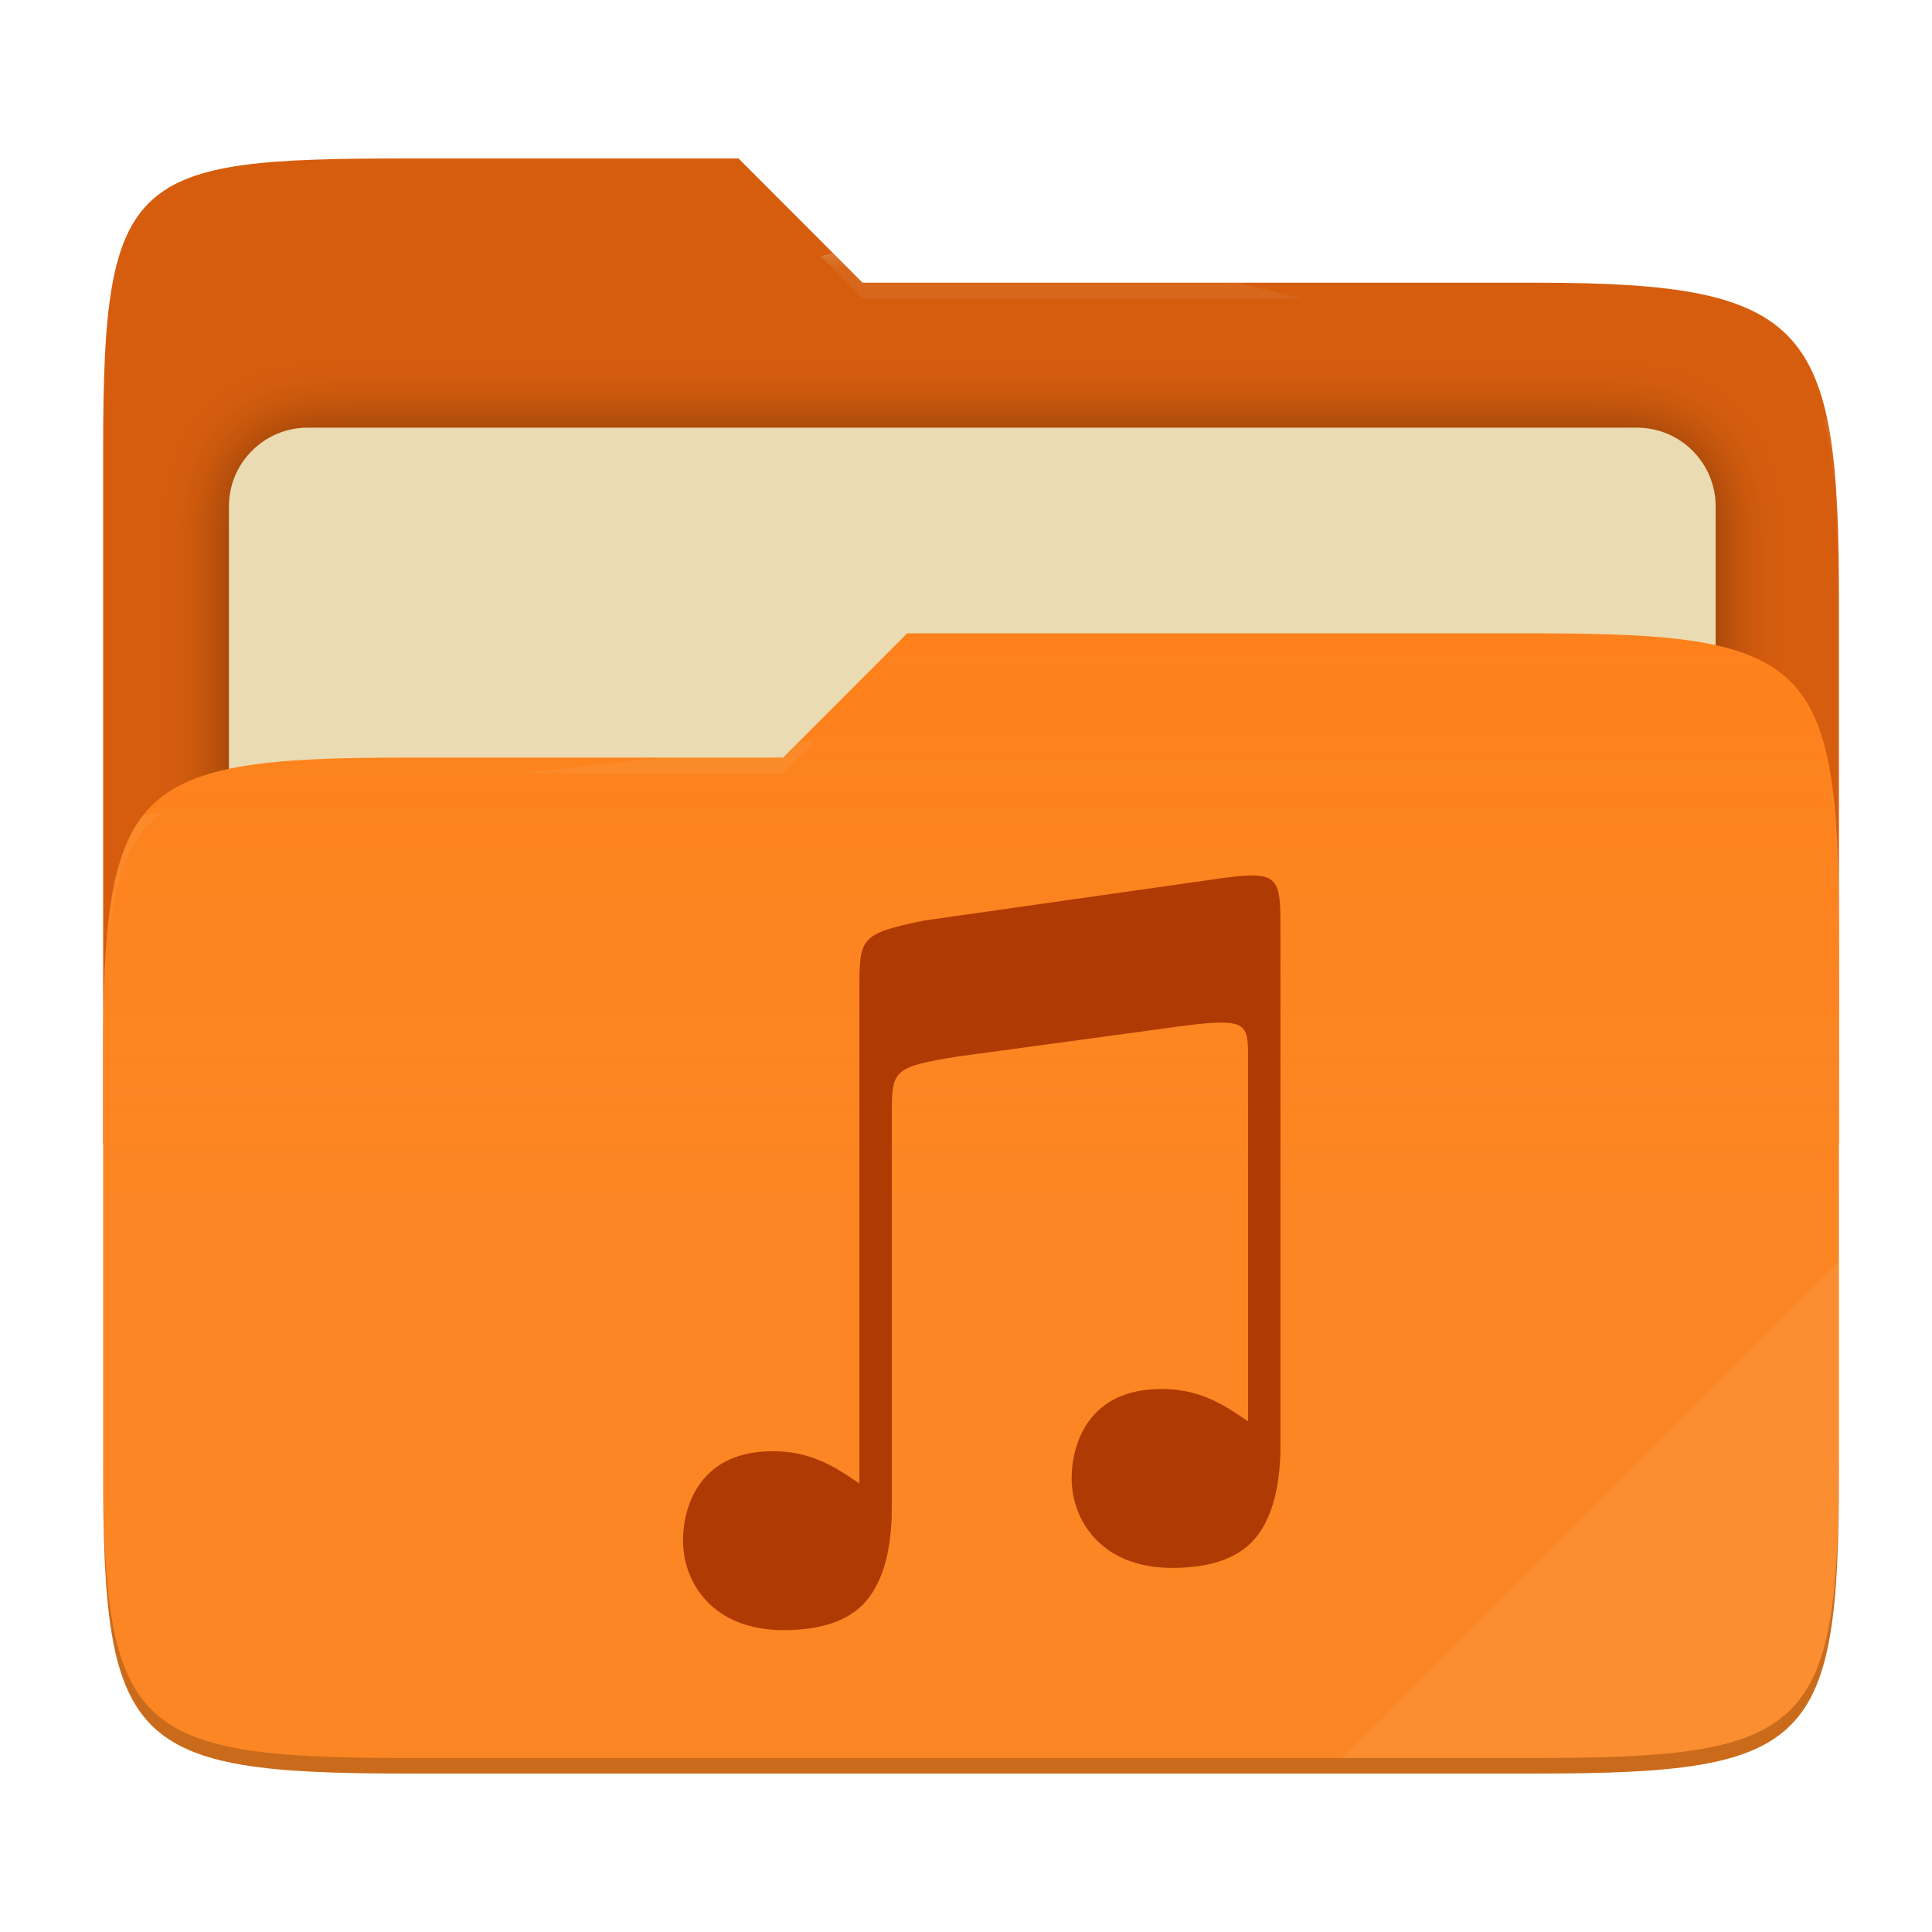
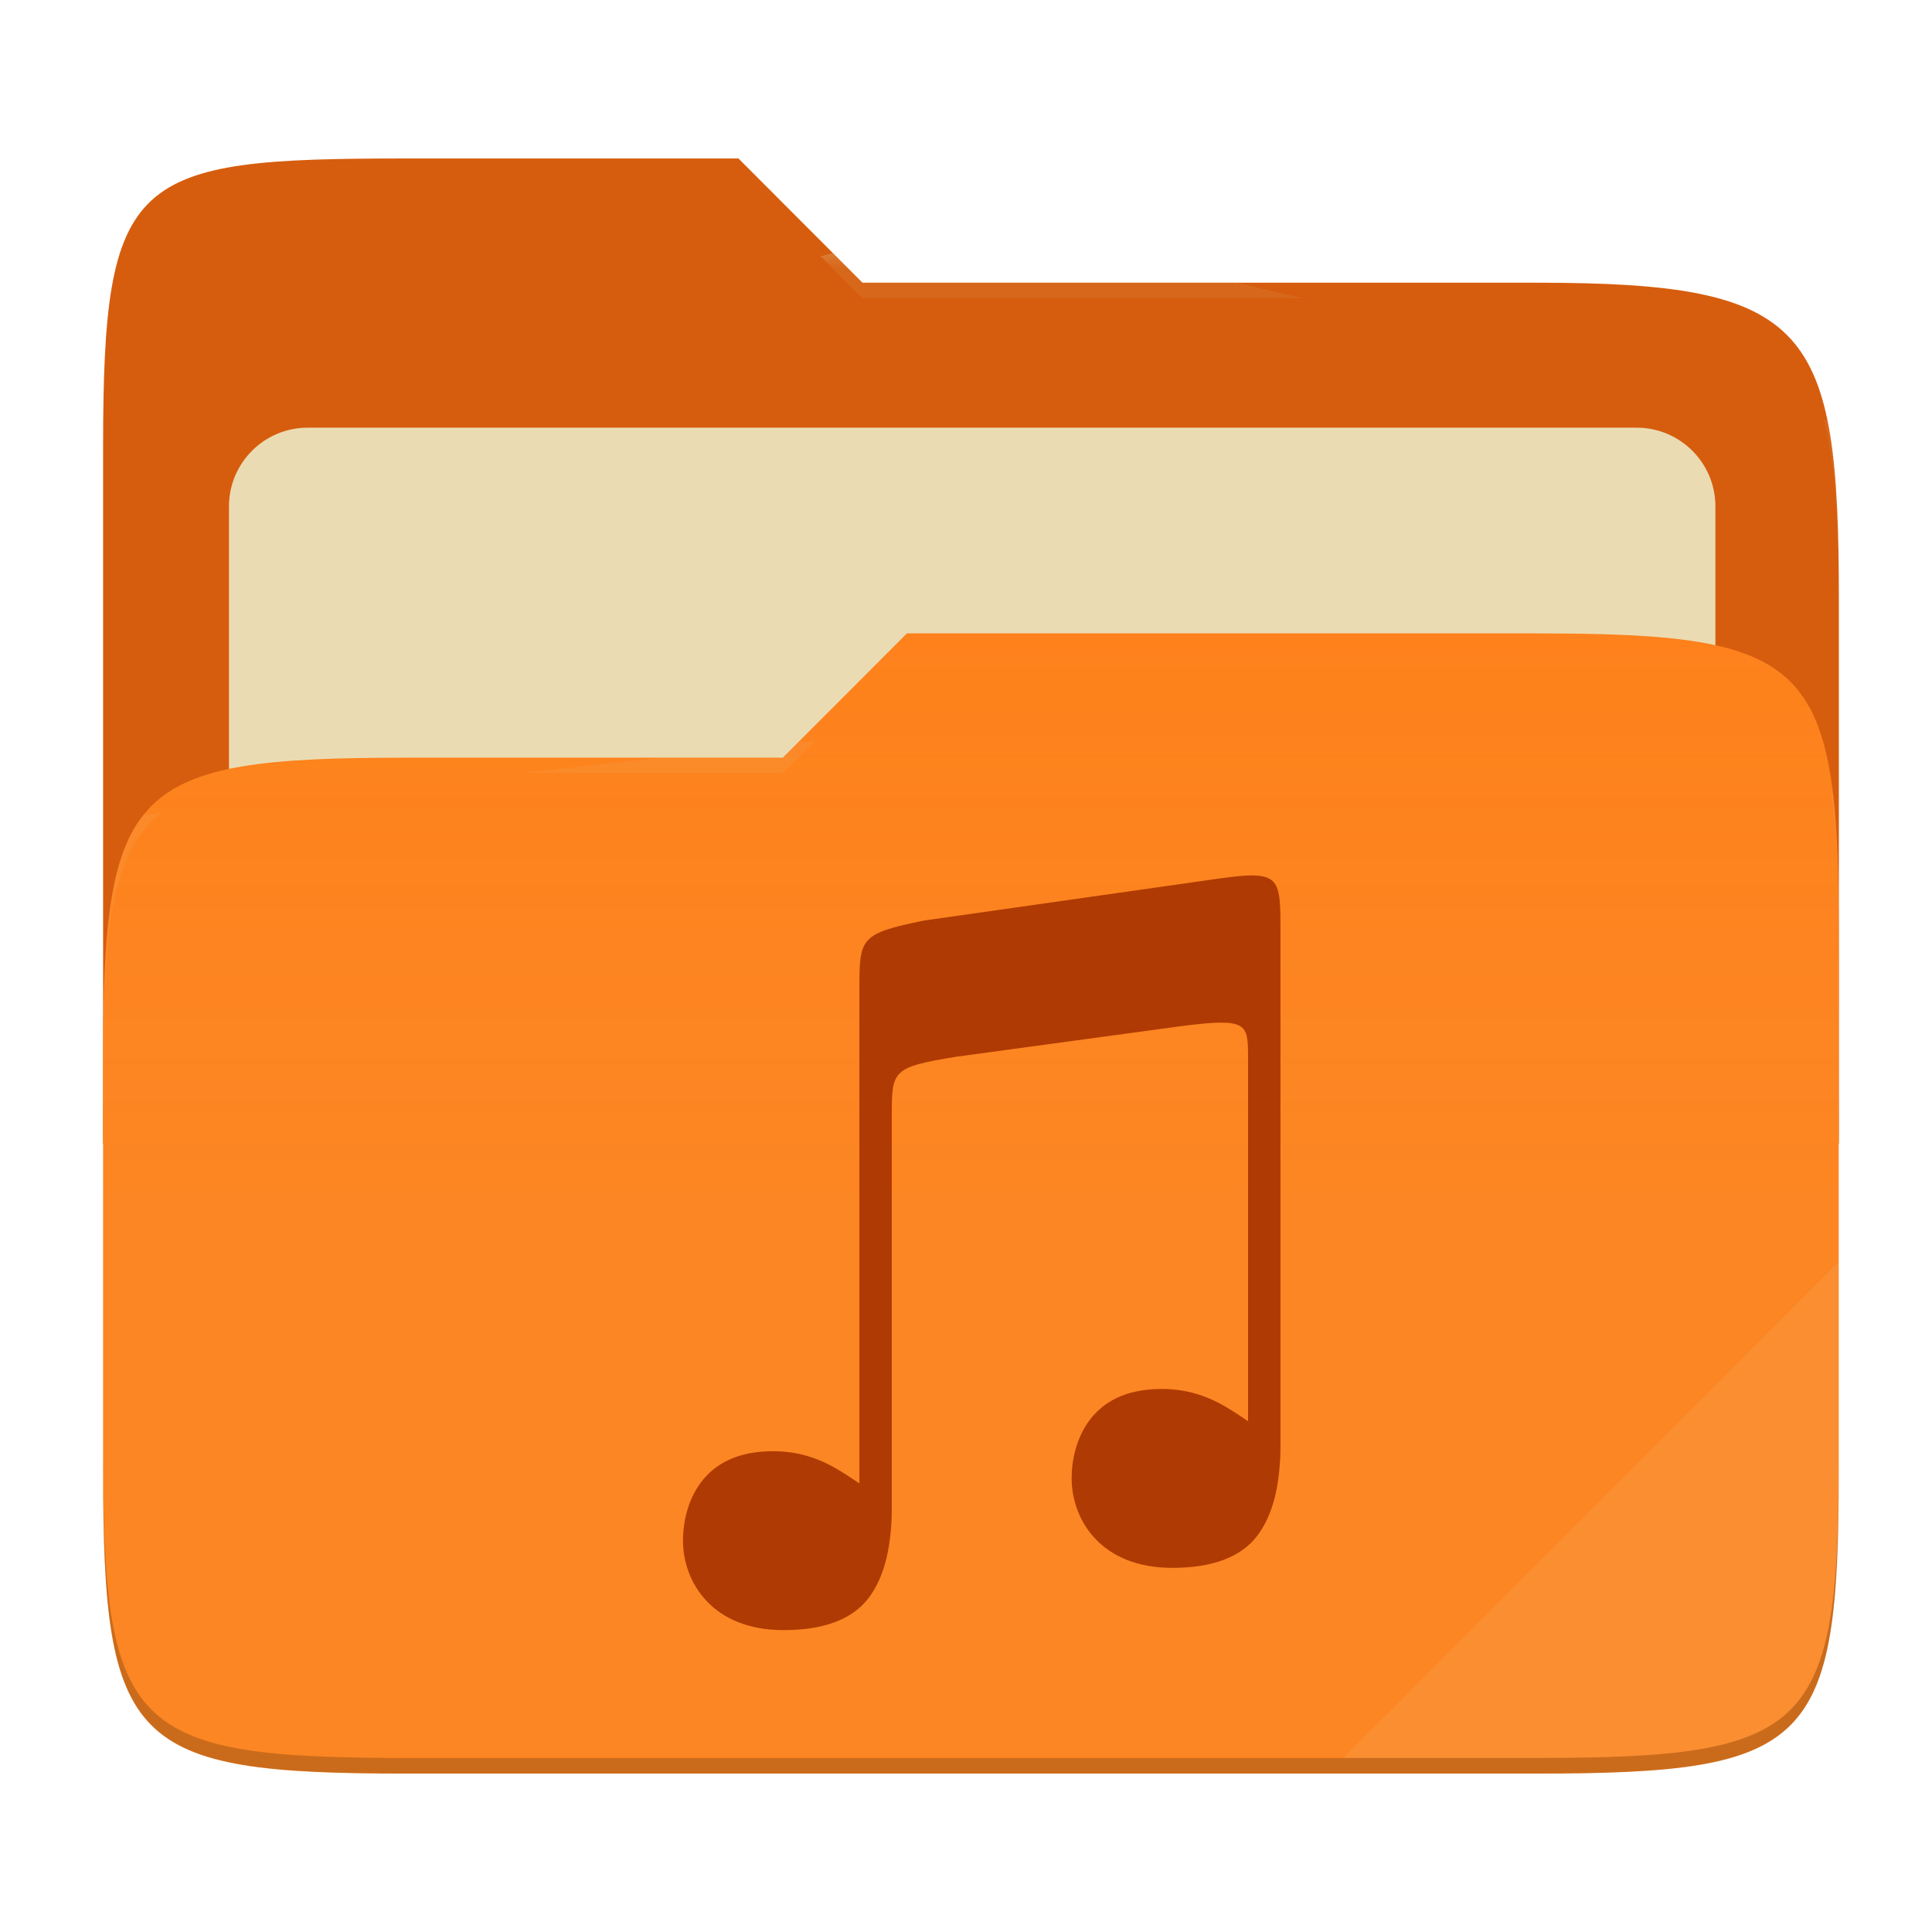
- <svg xmlns="http://www.w3.org/2000/svg" style="isolation:isolate" width="256" height="256" viewBox="0 0 256 256">
-   <g>
-     <path fill="#d65d0e" d="M 53.705 21 C 17.39 21 13.667 23.055 13.667 59.371 L 13.667 151.538 L 243.667 151.538 L 243.667 79.563 C 243.667 43.247 239.943 37.461 203.628 37.461 L 114.292 37.461 L 97.864 21 L 53.705 21 Z" />
-     <defs>
-       <filter id="a9OfmFvTx7FV2RaN9AHorh6IaG2I6le6" width="400%" height="400%" x="-200%" y="-200%" color-interpolation-filters="sRGB" filterUnits="objectBoundingBox">
-         <feGaussianBlur in="SourceGraphic" stdDeviation="4.294" />
-         <feOffset dx="0" dy="0" result="pf_100_offsetBlur" />
-         <feFlood flood-opacity=".4" />
-         <feComposite in2="pf_100_offsetBlur" operator="in" result="pf_100_dropShadow" />
-         <feBlend in="SourceGraphic" in2="pf_100_dropShadow" mode="normal" />
-       </filter>
-     </defs>
-     <g filter="url(#a9OfmFvTx7FV2RaN9AHorh6IaG2I6le6)">
-       <path fill="#ebdbb2" d="M 40.767 56.667 L 216.9 56.667 C 222.658 56.667 227.333 61.342 227.333 67.1 L 227.333 150.567 C 227.333 156.325 222.658 161 216.9 161 L 40.767 161 C 35.008 161 30.333 156.325 30.333 150.567 L 30.333 67.1 C 30.333 61.342 35.008 56.667 40.767 56.667 Z" />
-     </g>
-     <path fill="#fe8019" d="M 53.705 100.384 C 17.388 100.384 13.667 104.114 13.667 140.429 L 13.667 194.953 C 13.667 231.269 17.388 235 53.705 235 L 203.628 235 C 239.945 235 243.667 231.269 243.667 194.953 L 243.667 123.969 C 243.667 87.653 239.945 83.922 203.628 83.922 L 120.197 83.922 L 103.759 100.384 L 53.705 100.384 Z" />
-     <linearGradient id="_lgradient_4" x1="0" x2="0" y1=".5" y2="-.5" gradientTransform="matrix(230,0,0,151.078,13.667,83.922)" gradientUnits="userSpaceOnUse">
-       <stop offset="0%" stop-opacity=".07" style="stop-color:#ebdbb2" />
-       <stop offset="67.282%" stop-opacity="0" style="stop-color:#ebdbb2" />
-     </linearGradient>
-     <path fill="url(#_lgradient_4)" d="M 53.705 100.384 C 17.388 100.384 13.667 104.114 13.667 140.429 L 13.667 194.953 C 13.667 231.269 17.388 235 53.705 235 L 203.628 235 C 239.945 235 243.667 231.269 243.667 194.953 L 243.667 123.969 C 243.667 87.653 239.945 83.922 203.628 83.922 L 120.197 83.922 L 103.759 100.384 L 53.705 100.384 Z" />
-     <g opacity=".4">
-       <radialGradient id="_rgradient_8" cx=".5" cy=".5" r=".272" fx=".5" fy=".136" gradientTransform="matrix(230,0,0,60.62,13.667,21)" gradientUnits="userSpaceOnUse">
-         <stop offset="0%" style="stop-color:#ebdbb2" />
-         <stop offset="100%" stop-opacity=".204" style="stop-color:#ebdbb2" />
-       </radialGradient>
-       <path fill="url(#_rgradient_8)" d="M 53.705 21 C 17.39 21 13.667 23.055 13.667 59.371 L 13.667 61.43 C 13.667 25.114 17.39 23.057 53.705 23.057 L 97.864 23.057 L 114.292 39.518 L 203.628 39.518 C 239.943 39.518 243.667 45.304 243.667 81.62 L 243.667 79.563 C 243.667 43.247 239.943 37.461 203.628 37.461 L 114.292 37.461 L 97.864 21 L 53.705 21 Z" />
-     </g>
-     <g opacity=".4">
-       <radialGradient id="_rgradient_9" cx=".5" cy=".5" r=".272" fx=".482" fy=".211" gradientTransform="matrix(230,0,0,58.565,13.667,83.922)" gradientUnits="userSpaceOnUse">
-         <stop offset="0%" style="stop-color:#ebdbb2" />
-         <stop offset="100%" stop-opacity=".204" style="stop-color:#ebdbb2" />
-       </radialGradient>
-       <path fill="url(#_rgradient_9)" d="M 120.197 83.922 L 103.759 100.384 L 53.705 100.384 C 17.39 100.384 13.667 104.112 13.667 140.427 L 13.667 142.487 C 13.667 106.171 17.39 102.441 53.705 102.441 L 103.759 102.441 L 120.197 85.981 L 203.628 85.981 C 239.943 85.981 243.667 89.708 243.667 126.024 L 243.667 123.967 C 243.667 87.651 239.943 83.922 203.628 83.922 L 120.197 83.922 Z" />
-     </g>
-     <g opacity=".1">
-       <path fill="#ebdbb2" d="M 243.667 167.096 L 177.952 232.941 L 203.628 232.941 C 239.943 232.941 243.667 229.214 243.667 192.898 L 243.667 167.096 Z" />
-     </g>
-     <g opacity=".2">
-       <path d="M 13.667 192.898 L 13.667 194.955 C 13.667 231.271 17.39 235 53.705 235 L 203.628 235 C 239.943 235 243.667 231.271 243.667 194.955 L 243.667 192.898 C 243.667 229.214 239.943 232.941 203.628 232.941 L 53.705 232.941 C 17.39 232.941 13.667 229.214 13.667 192.898 Z" />
-     </g>
+ <svg xmlns="http://www.w3.org/2000/svg" width="256" height="256" style="isolation:isolate" version="1.1" viewBox="0 0 256 256">
+   <path d="m53.7 21c-36.32 0-40.04 2.055-40.04 38.37v92.17h230v-71.98c0-36.32-3.724-42.1-40.04-42.1h-89.34l-16.43-16.46h-44.16z" fill="#d65d0e" />
+   <g filter="url(#a9OfmFvTx7FV2RaN9AHorh6IaG2I6le6)">
+     <path d="m40.77 56.67h176.1c5.758 0 10.43 4.675 10.43 10.43v83.47c0 5.758-4.675 10.43-10.43 10.43h-176.1c-5.759 0-10.43-4.675-10.43-10.43v-83.47c0-5.758 4.675-10.43 10.43-10.43z" fill="#ebdbb2" />
  </g>
-   <path fill="#af3a03" d="M 166.003 116.002 C 164.796 115.991 163.189 116.173 161.052 116.482 L 122.46 121.975 C 113.875 123.731 113.875 124.275 113.875 131.243 L 113.875 196.573 C 113.242 196.148 112.618 195.72 111.964 195.299 L 111.964 195.302 C 109.237 193.546 106.33 192.296 102.425 192.296 C 97.534 192.296 94.617 194.095 92.851 196.465 C 91.086 198.834 90.5 201.821 90.5 204.13 C 90.5 206.914 91.49 209.885 93.637 212.149 C 95.783 214.413 99.084 216 103.829 216 C 109.188 216 112.957 214.562 115.088 211.755 C 116.766 209.545 117.692 206.592 118.024 202.95 L 118.024 202.938 C 118.07 202.497 118.103 202.043 118.132 201.576 C 118.177 200.856 118.168 199.509 118.168 199.509 L 118.168 147.978 C 118.168 141.795 118.167 141.426 126.755 140.015 L 156.771 135.933 C 165.239 134.868 165.371 135.607 165.373 140.053 L 165.373 188.327 C 164.74 187.902 164.116 187.474 163.462 187.053 L 163.462 187.055 C 160.734 185.299 157.827 184.05 153.923 184.05 C 149.032 184.05 146.114 185.849 144.348 188.218 C 142.583 190.588 141.997 193.575 141.997 195.883 C 141.997 198.668 142.988 201.639 145.135 203.903 C 147.281 206.168 150.582 207.753 155.327 207.754 C 160.685 207.754 164.455 206.316 166.586 203.508 C 168.263 201.298 169.191 198.347 169.522 194.704 L 169.522 194.692 C 169.567 194.251 169.601 193.797 169.631 193.33 C 169.676 192.61 169.666 191.263 169.666 191.263 L 169.666 123.258 C 169.666 117.835 169.629 116.039 166.005 116 L 166.003 116.002 L 166.003 116.002 Z" />
+   <path d="m53.7 100.4c-36.32 0-40.04 3.73-40.04 40.04v54.52c0 36.32 3.721 40.05 40.04 40.05h149.9c36.32 0 40.04-3.731 40.04-40.05v-70.98c0-36.32-3.722-40.05-40.04-40.05h-83.43l-16.44 16.46h-50.05z" fill="#fe8019" />
+   <linearGradient id="_lgradient_4" x2="0" y1=".5" y2="-.5" gradientTransform="matrix(230 0 0 151.1 13.67 83.92)" gradientUnits="userSpaceOnUse">
+     <stop stop-color="#ebdbb2" stop-opacity=".07" offset="0" />
+     <stop stop-color="#ebdbb2" stop-opacity="0" offset=".673" />
+   </linearGradient>
+   <path d="m53.7 100.4c-36.32 0-40.04 3.73-40.04 40.04v54.52c0 36.32 3.721 40.05 40.04 40.05h149.9c36.32 0 40.04-3.731 40.04-40.05v-70.98c0-36.32-3.722-40.05-40.04-40.05h-83.43l-16.44 16.46h-50.05z" fill="url(#_lgradient_4)" />
+   <g opacity=".4">
+     <radialGradient id="_rgradient_8" cx=".5" cy=".5" r=".272" fy=".136" gradientTransform="matrix(230 0 0 60.62 13.67 21)" gradientUnits="userSpaceOnUse">
+       <stop stop-color="#ebdbb2" offset="0" />
+       <stop stop-color="#ebdbb2" stop-opacity=".204" offset="1" />
+     </radialGradient>
+     <path d="m53.7 21c-36.32 0-40.04 2.055-40.04 38.37v2.059c0-36.32 3.723-38.37 40.04-38.37h44.16l16.43 16.46h89.34c36.32 0 40.04 5.786 40.04 42.1v-2.057c0-36.32-3.724-42.1-40.04-42.1h-89.34l-16.43-16.46h-44.16z" fill="url(#_rgradient_8)" />
+     <radialGradient id="_rgradient_9" cx=".5" cy=".5" r=".272" fx=".482" fy=".211" gradientTransform="matrix(230 0 0 58.56 13.67 83.92)" gradientUnits="userSpaceOnUse">
+       <stop stop-color="#ebdbb2" offset="0" />
+       <stop stop-color="#ebdbb2" stop-opacity=".204" offset="1" />
+     </radialGradient>
+     <path d="m120.2 83.92-16.44 16.46h-50.05c-36.32 0-40.04 3.728-40.04 40.04v2.06c0-36.32 3.723-40.05 40.04-40.05h50.05l16.44-16.46h83.43c36.32 0 40.04 3.727 40.04 40.04v-2.057c0-36.32-3.724-40.04-40.04-40.04h-83.43z" fill="url(#_rgradient_9)" />
+   </g>
+   <g opacity=".1">
+     <path d="m243.7 167.1-65.72 65.84h25.68c36.32 0 40.04-3.727 40.04-40.04v-25.8z" fill="#ebdbb2" />
+   </g>
+   <g opacity=".2">
+     <path d="m13.67 192.9v2.057c0 36.32 3.723 40.04 40.04 40.04h149.9c36.32 0 40.04-3.729 40.04-40.04v-2.057c0 36.32-3.724 40.04-40.04 40.04h-149.9c-36.32 0-40.04-3.727-40.04-40.04z" />
+   </g>
+   <path d="m166 116c-1.207-0.011-2.814 0.171-4.951 0.48l-38.59 5.493c-8.585 1.756-8.585 2.3-8.585 9.268v65.33c-0.633-0.425-1.257-0.853-1.911-1.274v3e-3c-2.727-1.756-5.634-3.006-9.539-3.006-4.891 0-7.808 1.799-9.574 4.169-1.765 2.369-2.351 5.356-2.351 7.665 0 2.784 0.99 5.755 3.137 8.019 2.146 2.264 5.447 3.851 10.19 3.851 5.359 0 9.128-1.438 11.26-4.245 1.678-2.21 2.604-5.163 2.936-8.805v-0.012c0.046-0.441 0.079-0.895 0.108-1.362 0.045-0.72 0.036-2.067 0.036-2.067v-51.53c0-6.183-1e-3 -6.552 8.587-7.963l30.02-4.082c8.468-1.065 8.6-0.326 8.602 4.12v48.27c-0.633-0.425-1.257-0.853-1.911-1.274v2e-3c-2.728-1.756-5.635-3.005-9.539-3.005-4.891 0-7.809 1.799-9.575 4.168-1.765 2.37-2.351 5.357-2.351 7.665 0 2.785 0.991 5.756 3.138 8.02 2.146 2.265 5.447 3.85 10.19 3.851 5.358 0 9.128-1.438 11.26-4.246 1.677-2.21 2.605-5.161 2.936-8.804v-0.012c0.045-0.441 0.079-0.895 0.109-1.362 0.045-0.72 0.035-2.067 0.035-2.067v-68c0-5.423-0.037-7.219-3.661-7.258l-2e-3 2e-3z" fill="#af3a03" />
</svg>
